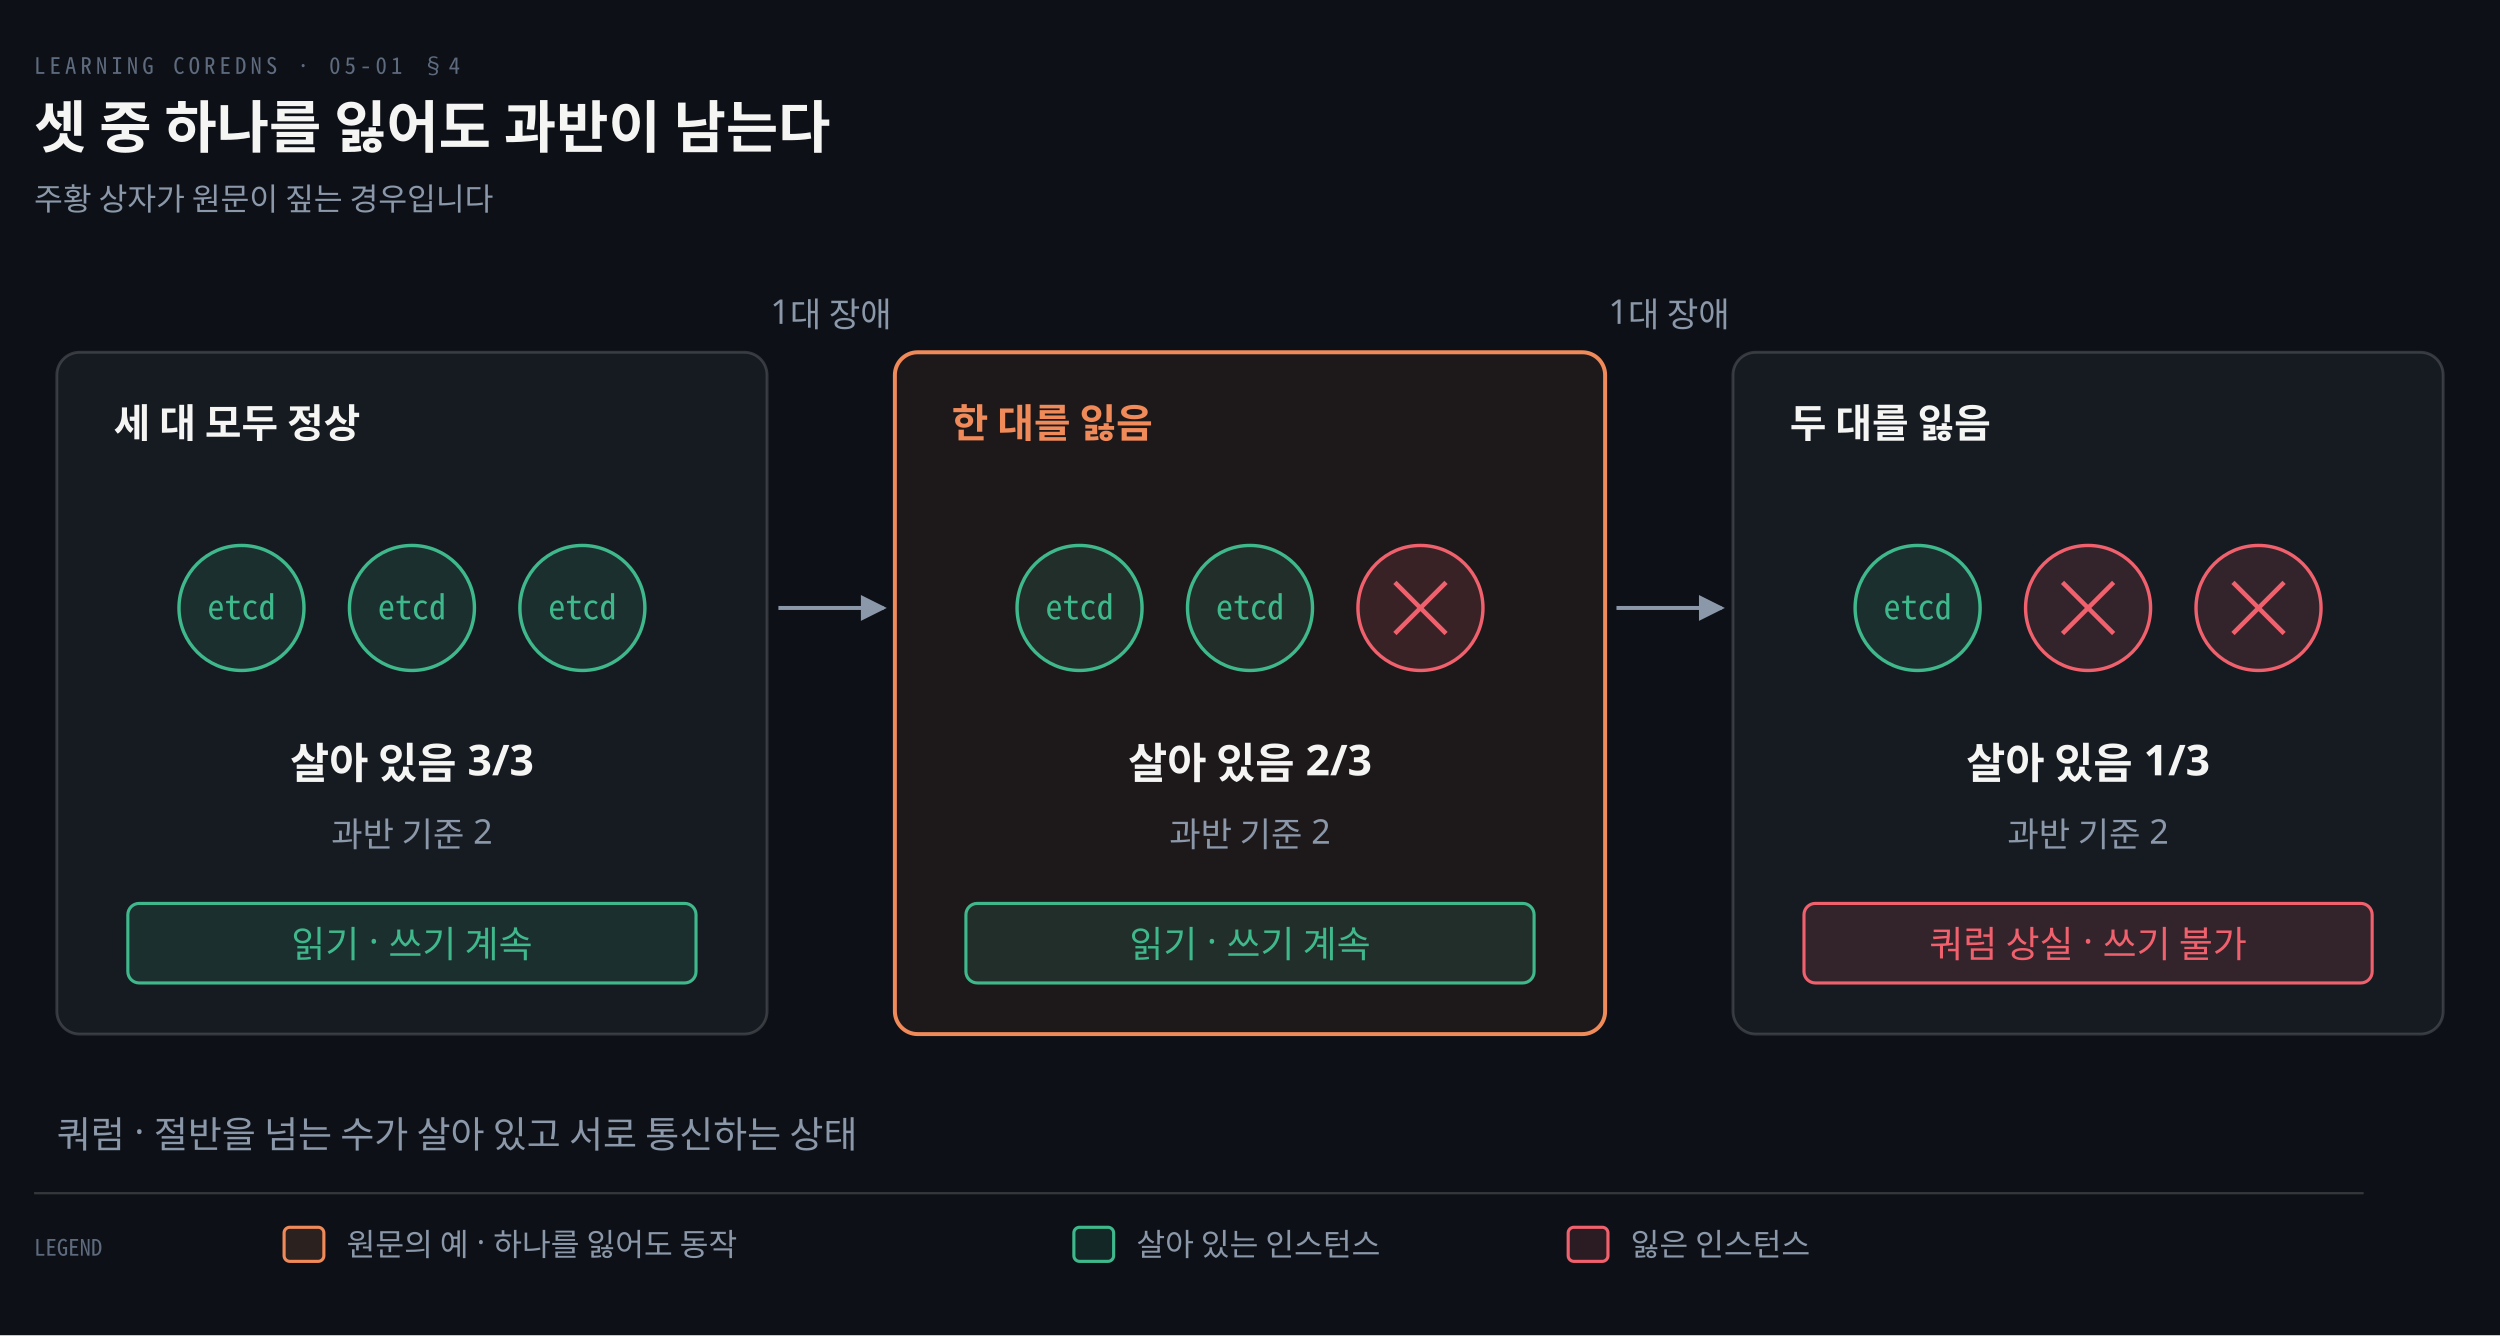
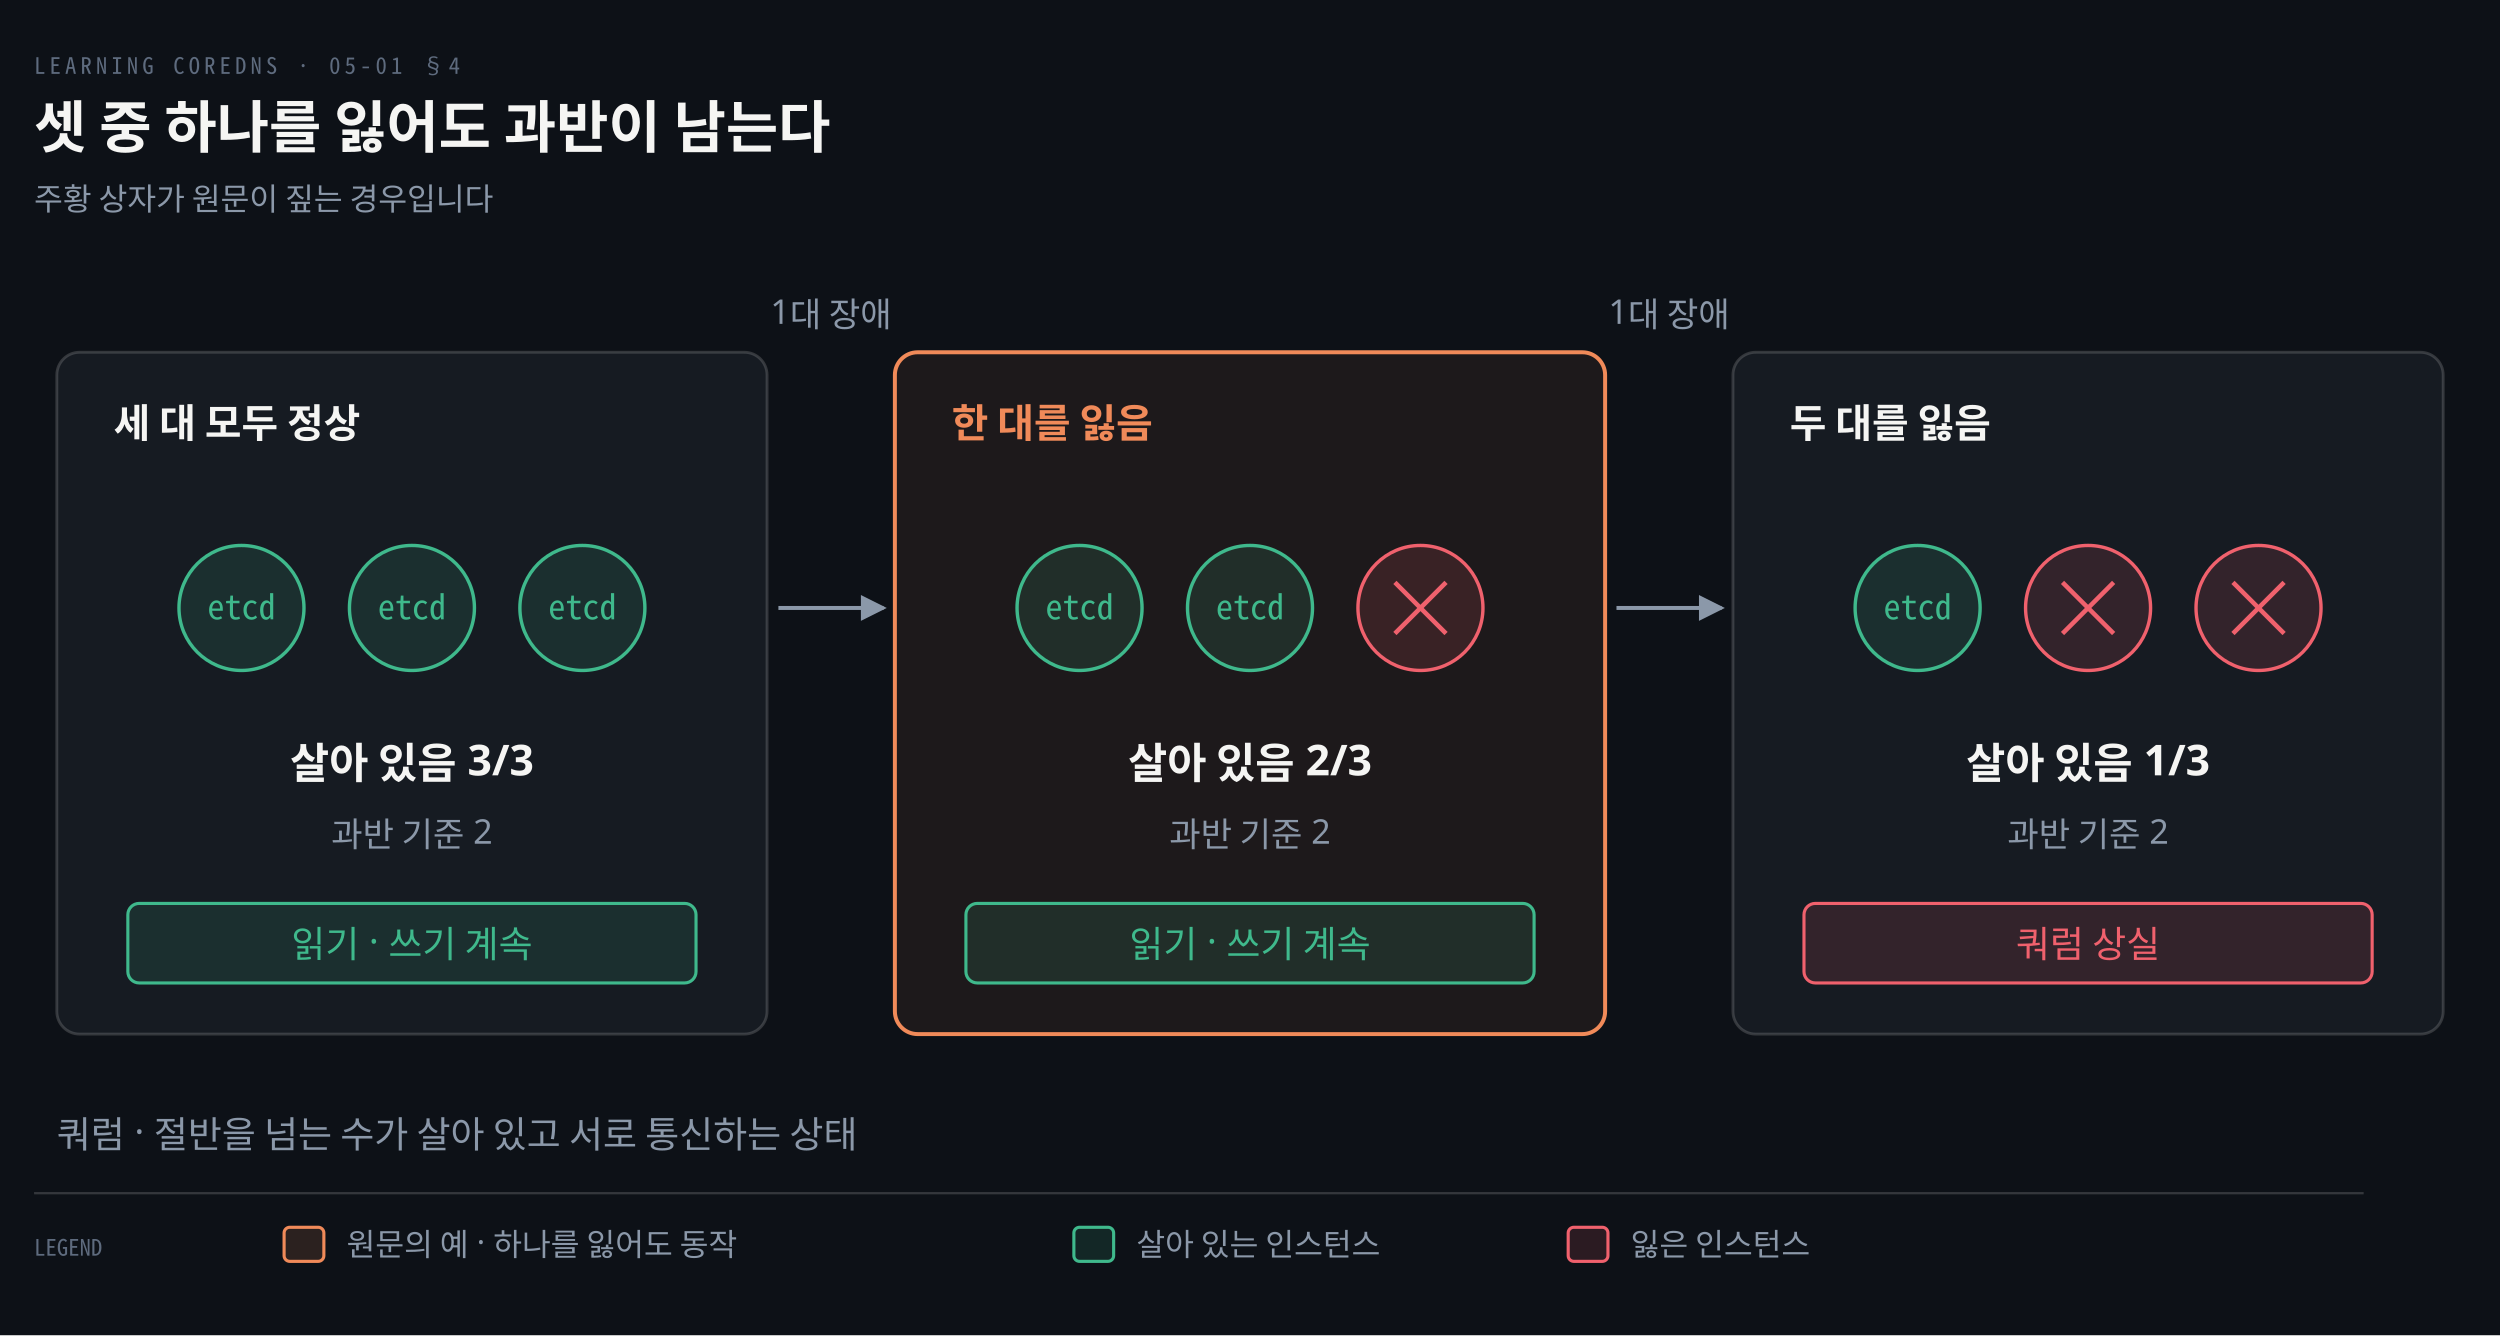
<svg xmlns="http://www.w3.org/2000/svg" viewBox="0 0 880 470" width="100%" role="img" aria-labelledby="dt dd">
  <defs>
    <marker id="ar" viewBox="0 0 8 8" refX="7" refY="4" markerWidth="6.5" markerHeight="6.5" orient="auto">
      <path d="M0 0 L8 4 L0 8 z" fill="#8B98A9" />
    </marker>
    <marker id="ok" viewBox="0 0 8 8" refX="7" refY="4" markerWidth="6.5" markerHeight="6.5" orient="auto">
      <path d="M0 0 L8 4 L0 8 z" fill="#3FB98C" />
    </marker>
    <marker id="warn" viewBox="0 0 8 8" refX="7" refY="4" markerWidth="6.5" markerHeight="6.5" orient="auto">
      <path d="M0 0 L8 4 L0 8 z" fill="#E3B341" />
    </marker>
    <marker id="bad" viewBox="0 0 8 8" refX="7" refY="4" markerWidth="6.5" markerHeight="6.5" orient="auto">
      <path d="M0 0 L8 4 L0 8 z" fill="#F0616D" />
    </marker>
    <marker id="info" viewBox="0 0 8 8" refX="7" refY="4" markerWidth="6.5" markerHeight="6.5" orient="auto">
      <path d="M0 0 L8 4 L0 8 z" fill="#6A95D8" />
    </marker>
    <marker id="acc" viewBox="0 0 8 8" refX="7" refY="4" markerWidth="6.5" markerHeight="6.5" orient="auto">
      <path d="M0 0 L8 4 L0 8 z" fill="#F08A59" />
    </marker>
    <marker id="soft" viewBox="0 0 8 8" refX="7" refY="4" markerWidth="6.5" markerHeight="6.5" orient="auto">
      <path d="M0 0 L8 4 L0 8 z" fill="#5E6B7E" />
    </marker>
  </defs>
  <rect width="880" height="470" fill="#0D1117" />
  <text x="12" y="26" font-family="'Geist Mono','Noto Sans Mono CJK KR',monospace" font-size="8" letter-spacing="0.18em" fill="#5E6B7E">LEARNING COREDNS · 05-01 §4</text>
  <text x="12" y="52" font-family="'Geist','Apple SD Gothic Neo','Noto Sans KR','Malgun Gothic',sans-serif" font-size="20" font-weight="600" fill="#F5F5F3">셋 중 하나를 잃어도 과반이 남는다</text>
  <text x="12" y="74" font-family="'Geist','Apple SD Gothic Neo','Noto Sans KR','Malgun Gothic',sans-serif" font-size="11" fill="#8B98A9">주황 상자가 원문이 짚는 경우입니다</text>
  <rect x="20" y="124" width="250" height="240" rx="8" fill="#161B22" stroke="rgba(191,192,192,0.22)" stroke-width="1.0" />
  <text x="40" y="154" text-anchor="start" font-family="'Geist','Apple SD Gothic Neo','Noto Sans KR','Malgun Gothic',sans-serif" font-size="14" font-weight="600" fill="#F5F5F3">세 대 모두 정상</text>
  <circle cx="85" cy="214" r="22" fill="#3FB98C22" stroke="#3FB98C" stroke-width="1.2" />
  <text x="85" y="218" text-anchor="middle" font-family="'Geist Mono','Noto Sans Mono CJK KR',monospace" font-size="12" font-weight="400" fill="#3FB98C">etcd</text>
  <circle cx="145" cy="214" r="22" fill="#3FB98C22" stroke="#3FB98C" stroke-width="1.2" />
  <text x="145" y="218" text-anchor="middle" font-family="'Geist Mono','Noto Sans Mono CJK KR',monospace" font-size="12" font-weight="400" fill="#3FB98C">etcd</text>
  <circle cx="205" cy="214" r="22" fill="#3FB98C22" stroke="#3FB98C" stroke-width="1.2" />
  <text x="205" y="218" text-anchor="middle" font-family="'Geist Mono','Noto Sans Mono CJK KR',monospace" font-size="12" font-weight="400" fill="#3FB98C">etcd</text>
  <text x="145.0" y="274" text-anchor="middle" font-family="'Geist','Apple SD Gothic Neo','Noto Sans KR','Malgun Gothic',sans-serif" font-size="15" font-weight="600" fill="#F5F5F3">살아 있음 3/3</text>
  <text x="145.0" y="298" text-anchor="middle" font-family="'Geist','Apple SD Gothic Neo','Noto Sans KR','Malgun Gothic',sans-serif" font-size="12" font-weight="400" fill="#8B98A9">과반 기준 2</text>
  <rect x="45.0" y="318" width="200" height="28" rx="4" fill="#3FB98C22" stroke="#3FB98C" stroke-width="1.1" />
  <text x="145.0" y="337" text-anchor="middle" font-family="'Geist','Apple SD Gothic Neo','Noto Sans KR','Malgun Gothic',sans-serif" font-size="13" font-weight="400" fill="#3FB98C">읽기 · 쓰기 계속</text>
  <path d="M 274 214 L 311 214" fill="none" stroke="#8B98A9" stroke-width="1.4" marker-end="url(#ar)" />
  <text x="292.5" y="114" text-anchor="middle" font-family="'Geist','Apple SD Gothic Neo','Noto Sans KR','Malgun Gothic',sans-serif" font-size="12" font-weight="400" fill="#8B98A9">1대 장애</text>
  <rect x="315" y="124" width="250" height="240" rx="8" fill="#F08A5912" stroke="#F08A59" stroke-width="1.4" />
  <text x="335" y="154" text-anchor="start" font-family="'Geist','Apple SD Gothic Neo','Noto Sans KR','Malgun Gothic',sans-serif" font-size="14" font-weight="600" fill="#F08A59">한 대를 잃음</text>
  <circle cx="380" cy="214" r="22" fill="#3FB98C22" stroke="#3FB98C" stroke-width="1.2" />
  <text x="380" y="218" text-anchor="middle" font-family="'Geist Mono','Noto Sans Mono CJK KR',monospace" font-size="12" font-weight="400" fill="#3FB98C">etcd</text>
  <circle cx="440" cy="214" r="22" fill="#3FB98C22" stroke="#3FB98C" stroke-width="1.2" />
  <text x="440" y="218" text-anchor="middle" font-family="'Geist Mono','Noto Sans Mono CJK KR',monospace" font-size="12" font-weight="400" fill="#3FB98C">etcd</text>
  <circle cx="500" cy="214" r="22" fill="#F0616D22" stroke="#F0616D" stroke-width="1.2" />
  <line x1="491" y1="205" x2="509" y2="223" stroke="#F0616D" stroke-width="1.6" />
  <line x1="491" y1="223" x2="509" y2="205" stroke="#F0616D" stroke-width="1.6" />
  <text x="440.0" y="274" text-anchor="middle" font-family="'Geist','Apple SD Gothic Neo','Noto Sans KR','Malgun Gothic',sans-serif" font-size="15" font-weight="600" fill="#F5F5F3">살아 있음 2/3</text>
  <text x="440.0" y="298" text-anchor="middle" font-family="'Geist','Apple SD Gothic Neo','Noto Sans KR','Malgun Gothic',sans-serif" font-size="12" font-weight="400" fill="#8B98A9">과반 기준 2</text>
  <rect x="340.0" y="318" width="200" height="28" rx="4" fill="#3FB98C22" stroke="#3FB98C" stroke-width="1.1" />
  <text x="440.0" y="337" text-anchor="middle" font-family="'Geist','Apple SD Gothic Neo','Noto Sans KR','Malgun Gothic',sans-serif" font-size="13" font-weight="400" fill="#3FB98C">읽기 · 쓰기 계속</text>
  <path d="M 569 214 L 606 214" fill="none" stroke="#8B98A9" stroke-width="1.4" marker-end="url(#ar)" />
  <text x="587.5" y="114" text-anchor="middle" font-family="'Geist','Apple SD Gothic Neo','Noto Sans KR','Malgun Gothic',sans-serif" font-size="12" font-weight="400" fill="#8B98A9">1대 장애</text>
  <rect x="610" y="124" width="250" height="240" rx="8" fill="#161B22" stroke="rgba(191,192,192,0.22)" stroke-width="1.0" />
  <text x="630" y="154" text-anchor="start" font-family="'Geist','Apple SD Gothic Neo','Noto Sans KR','Malgun Gothic',sans-serif" font-size="14" font-weight="600" fill="#F5F5F3">두 대를 잃음</text>
  <circle cx="675" cy="214" r="22" fill="#3FB98C22" stroke="#3FB98C" stroke-width="1.2" />
  <text x="675" y="218" text-anchor="middle" font-family="'Geist Mono','Noto Sans Mono CJK KR',monospace" font-size="12" font-weight="400" fill="#3FB98C">etcd</text>
  <circle cx="735" cy="214" r="22" fill="#F0616D22" stroke="#F0616D" stroke-width="1.2" />
  <line x1="726" y1="205" x2="744" y2="223" stroke="#F0616D" stroke-width="1.6" />
  <line x1="726" y1="223" x2="744" y2="205" stroke="#F0616D" stroke-width="1.6" />
  <circle cx="795" cy="214" r="22" fill="#F0616D22" stroke="#F0616D" stroke-width="1.2" />
  <line x1="786" y1="205" x2="804" y2="223" stroke="#F0616D" stroke-width="1.6" />
  <line x1="786" y1="223" x2="804" y2="205" stroke="#F0616D" stroke-width="1.6" />
  <text x="735.0" y="274" text-anchor="middle" font-family="'Geist','Apple SD Gothic Neo','Noto Sans KR','Malgun Gothic',sans-serif" font-size="15" font-weight="600" fill="#F5F5F3">살아 있음 1/3</text>
  <text x="735.0" y="298" text-anchor="middle" font-family="'Geist','Apple SD Gothic Neo','Noto Sans KR','Malgun Gothic',sans-serif" font-size="12" font-weight="400" fill="#8B98A9">과반 기준 2</text>
  <rect x="635.0" y="318" width="200" height="28" rx="4" fill="#F0616D22" stroke="#F0616D" stroke-width="1.1" />
-   <text x="735.0" y="337" text-anchor="middle" font-family="'Geist','Apple SD Gothic Neo','Noto Sans KR','Malgun Gothic',sans-serif" font-size="13" font-weight="400" fill="#F0616D">쿼럼 상실 · 쓰기 불가</text>
+   <text x="735.0" y="337" text-anchor="middle" font-family="'Geist','Apple SD Gothic Neo','Noto Sans KR','Malgun Gothic',sans-serif" font-size="13" font-weight="400" fill="#F0616D">쿼럼 상실</text>
  <text x="20" y="404" text-anchor="start" font-family="'Geist','Apple SD Gothic Neo','Noto Sans KR','Malgun Gothic',sans-serif" font-size="13" font-weight="400" fill="#8B98A9">쿼럼 · 절반을 넘는 수가 살아 있고 서로 통신하는 상태</text>
  <line x1="12" y1="420" x2="832" y2="420" stroke="rgba(191,192,192,0.22)" stroke-width="0.8" />
  <text x="12" y="442" text-anchor="start" font-family="'Geist Mono','Noto Sans Mono CJK KR',monospace" font-size="8" font-weight="400" fill="#5E6B7E">LEGEND</text>
  <rect x="100" y="432" width="14" height="12" rx="2" fill="#F08A5922" stroke="#F08A59" stroke-width="1.1" />
  <text x="122" y="442" text-anchor="start" font-family="'Geist','Apple SD Gothic Neo','Noto Sans KR','Malgun Gothic',sans-serif" font-size="11" font-weight="400" fill="#8B98A9">원문의 예 · 하나를 잃어도 동작</text>
  <rect x="378" y="432" width="14" height="12" rx="2" fill="#3FB98C22" stroke="#3FB98C" stroke-width="1.1" />
  <text x="400" y="442" text-anchor="start" font-family="'Geist','Apple SD Gothic Neo','Noto Sans KR','Malgun Gothic',sans-serif" font-size="11" font-weight="400" fill="#8B98A9">살아 있는 인스턴스</text>
  <rect x="552" y="432" width="14" height="12" rx="2" fill="#F0616D22" stroke="#F0616D" stroke-width="1.1" />
  <text x="574" y="442" text-anchor="start" font-family="'Geist','Apple SD Gothic Neo','Noto Sans KR','Malgun Gothic',sans-serif" font-size="11" font-weight="400" fill="#8B98A9">잃은 인스턴스</text>
</svg>
